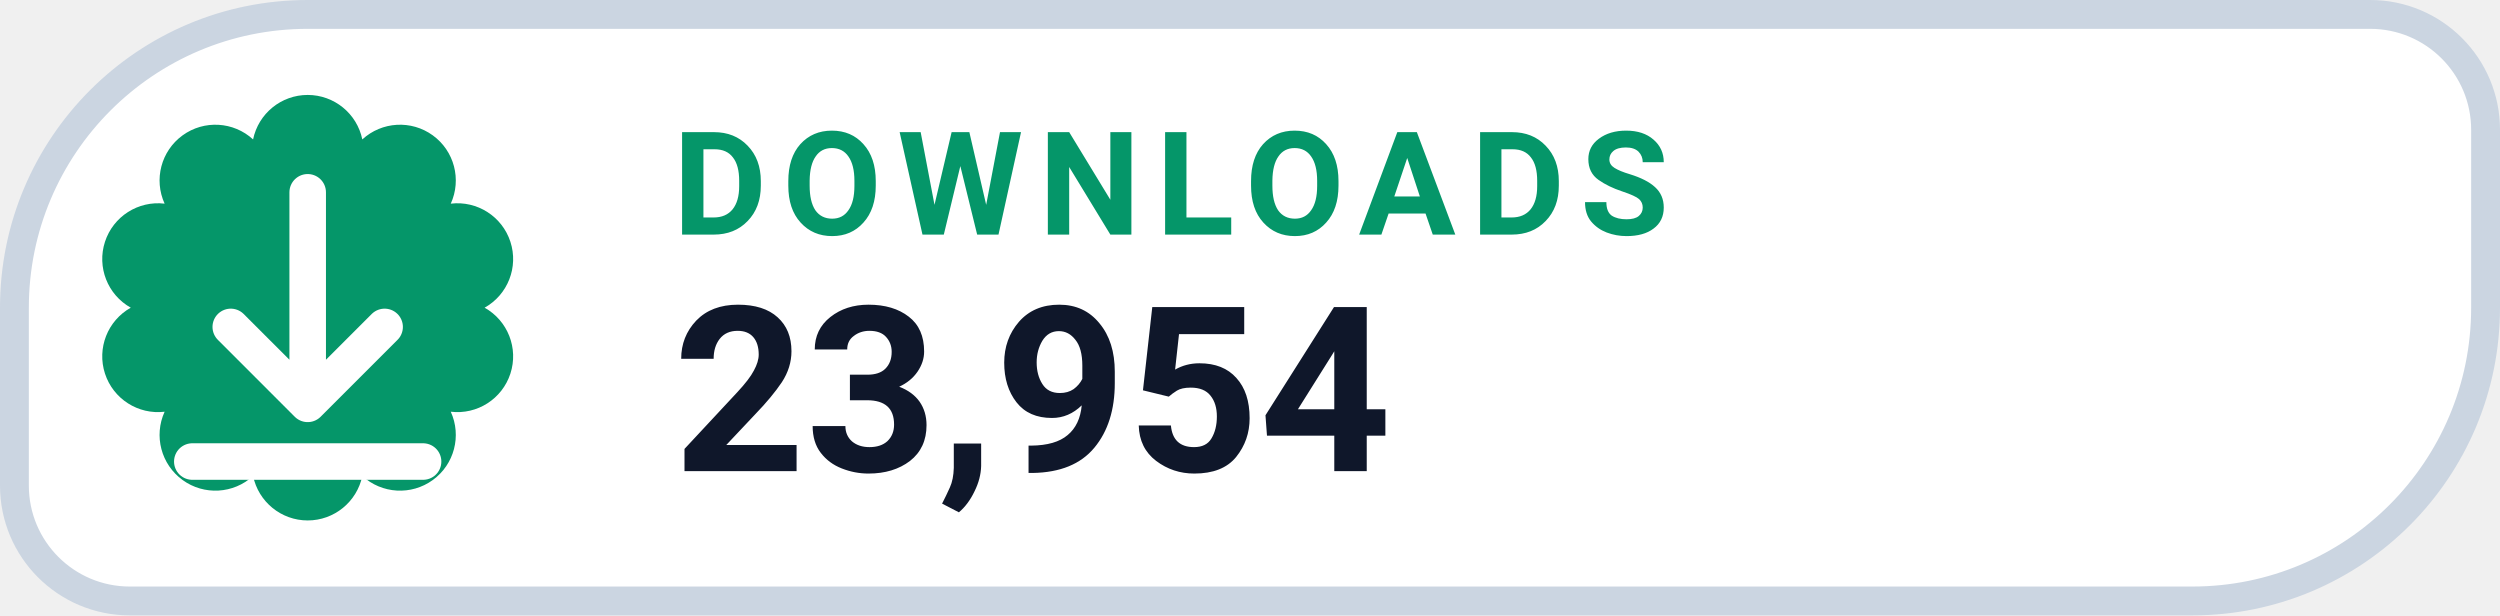
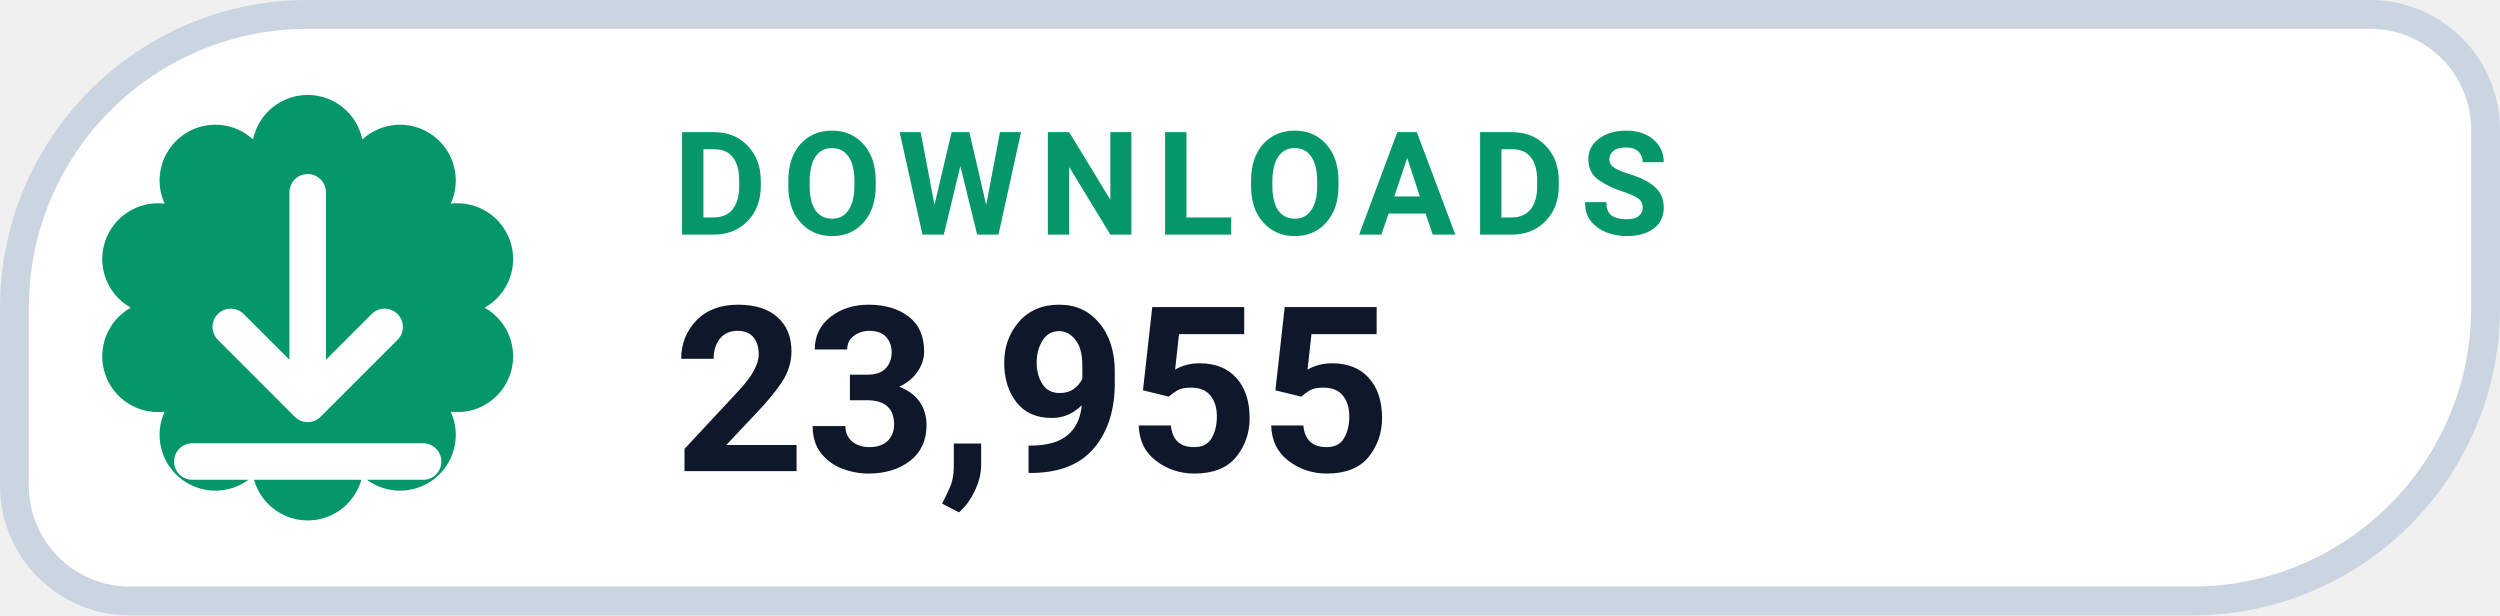
- <svg xmlns="http://www.w3.org/2000/svg" width="130" height="32" viewBox="0 0 130 32" role="img" aria-label="DOWNLOADS 23,954">
+ <svg xmlns="http://www.w3.org/2000/svg" width="130" height="32" viewBox="0 0 130 32" role="img" aria-label="DOWNLOADS 23,955">
  <path d="M 16.00 0.75 H 123.25 A 6.00 6.00 0 0 1 129.25 6.75 V 16.00 A 15.25 15.25 0 0 1 114.00 31.25 H 6.75 A 6.00 6.00 0 0 1 0.75 25.25 V 16.00 A 15.25 15.25 0 0 1 16.00 0.75 Z" fill="#FFFFFF" stroke="#CBD5E1" stroke-width="1.5" />
  <path d="M 13.16 7.25 A 2.90 2.90 0 0 1 18.84 7.25 A 2.90 2.90 0 0 1 23.44 10.59 A 2.90 2.90 0 0 1 25.20 16.00 A 2.90 2.90 0 0 1 23.44 21.41 A 2.90 2.90 0 0 1 18.84 24.75 A 2.90 2.90 0 0 1 13.16 24.75 A 2.90 2.90 0 0 1 8.56 21.41 A 2.90 2.90 0 0 1 6.80 16.00 A 2.90 2.90 0 0 1 8.56 10.59 A 2.90 2.90 0 0 1 13.16 7.25 Z" fill="#059669" />
  <g transform="translate(16 16)" style="color:#FFFFFF;">
    <path d="M0 -6 v11 m0 0 l4 -4 m-4 4 l-4 -4 M-6 8 h12" fill="none" stroke="currentColor" stroke-width="1.9" stroke-linecap="round" stroke-linejoin="round" />
  </g>
  <text x="35" y="12.2" fill="#059669" font-family="-apple-system,BlinkMacSystemFont,'Segoe UI',Roboto,Helvetica,Arial,sans-serif" font-size="7.5" font-weight="700" letter-spacing=".8">DOWNLOADS</text>
-   <text x="35" y="24.5" fill="#0F172A" font-family="-apple-system,BlinkMacSystemFont,'Segoe UI',Roboto,Helvetica,Arial,sans-serif" font-size="12" font-weight="750">23,954</text>
+   <text x="35" y="24.5" fill="#0F172A" font-family="-apple-system,BlinkMacSystemFont,'Segoe UI',Roboto,Helvetica,Arial,sans-serif" font-size="12" font-weight="750">23,955</text>
</svg>
